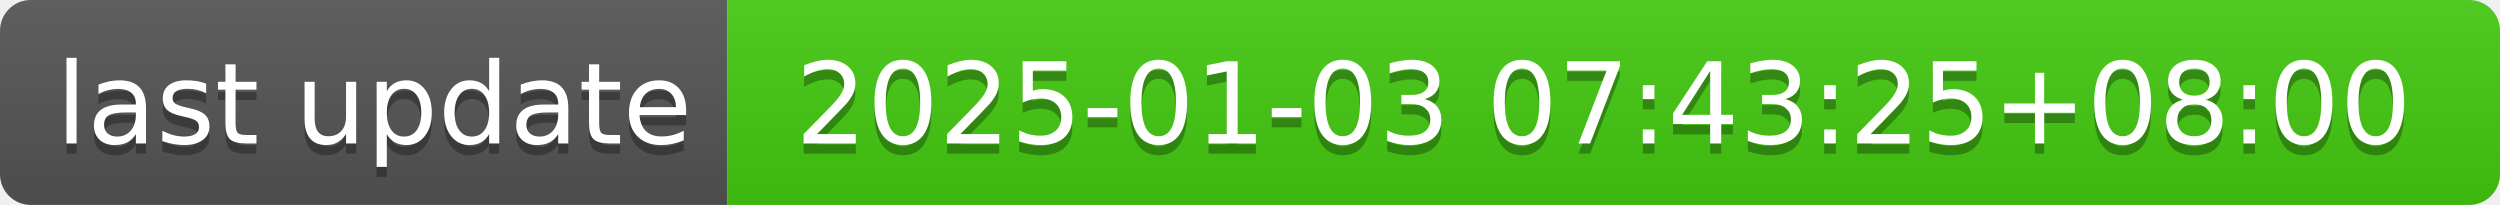
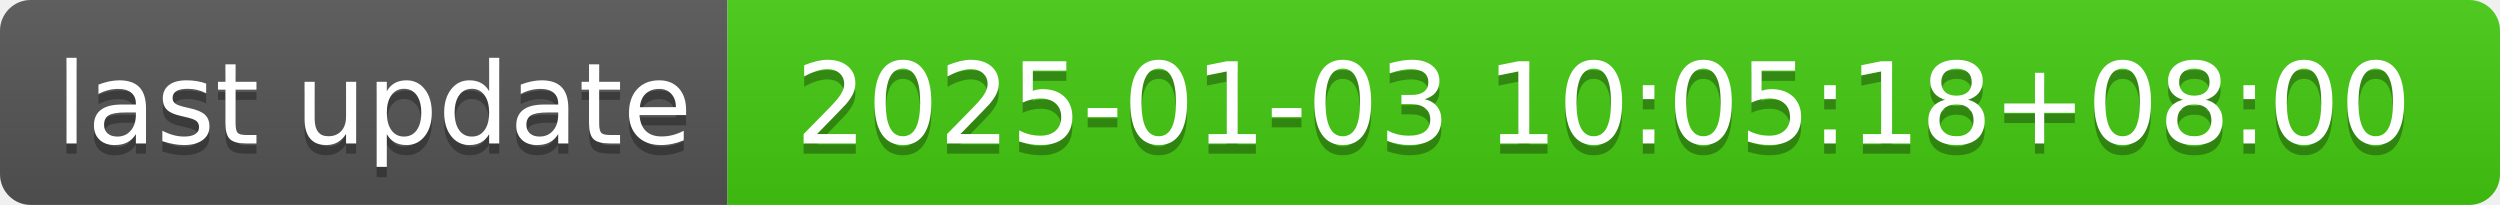
- <svg xmlns="http://www.w3.org/2000/svg" width="244" height="20" role="img" aria-label="last update: 2025-01-03 07:43:25+08:00">
+ <svg xmlns="http://www.w3.org/2000/svg" width="244" height="20" role="img" aria-label="last update: 2025-01-03 10:05:18+08:00">
  <linearGradient id="s" x2="0" y2="100%">
    <stop offset="0" stop-color="#bbb" stop-opacity=".1" />
    <stop offset="1" stop-opacity=".1" />
  </linearGradient>
  <clipPath id="r">
    <rect width="244" height="20" rx="3" fill="#fff" />
  </clipPath>
  <g clip-path="url(#r)">
    <rect width="71" height="20" fill="#555" />
    <rect x="71" width="173" height="20" fill="#4c1" />
    <rect width="244" height="20" fill="url(#s)" />
  </g>
  <g fill="#fff" text-anchor="middle" font-family="Verdana,Geneva,DejaVu Sans,sans-serif" text-rendering="geometricPrecision" font-size="110">
    <text aria-hidden="true" x="365" y="150" fill="#010101" fill-opacity=".3" transform="scale(.1)" textLength="610">last update</text>
    <text x="365" y="140" transform="scale(.1)" fill="#fff" textLength="610">last update</text>
-     <text aria-hidden="true" x="1565" y="150" fill="#010101" fill-opacity=".3" transform="scale(.1)" textLength="1630">2025-01-03 07:43:25+08:00</text>
-     <text x="1565" y="140" transform="scale(.1)" fill="#fff" textLength="1630">2025-01-03 07:43:25+08:00</text>
+     <text aria-hidden="true" x="1565" y="150" fill="#010101" fill-opacity=".3" transform="scale(.1)" textLength="1630">2025-01-03 10:05:18+08:00</text>
+     <text x="1565" y="140" transform="scale(.1)" fill="#fff" textLength="1630">2025-01-03 10:05:18+08:00</text>
  </g>
</svg>
